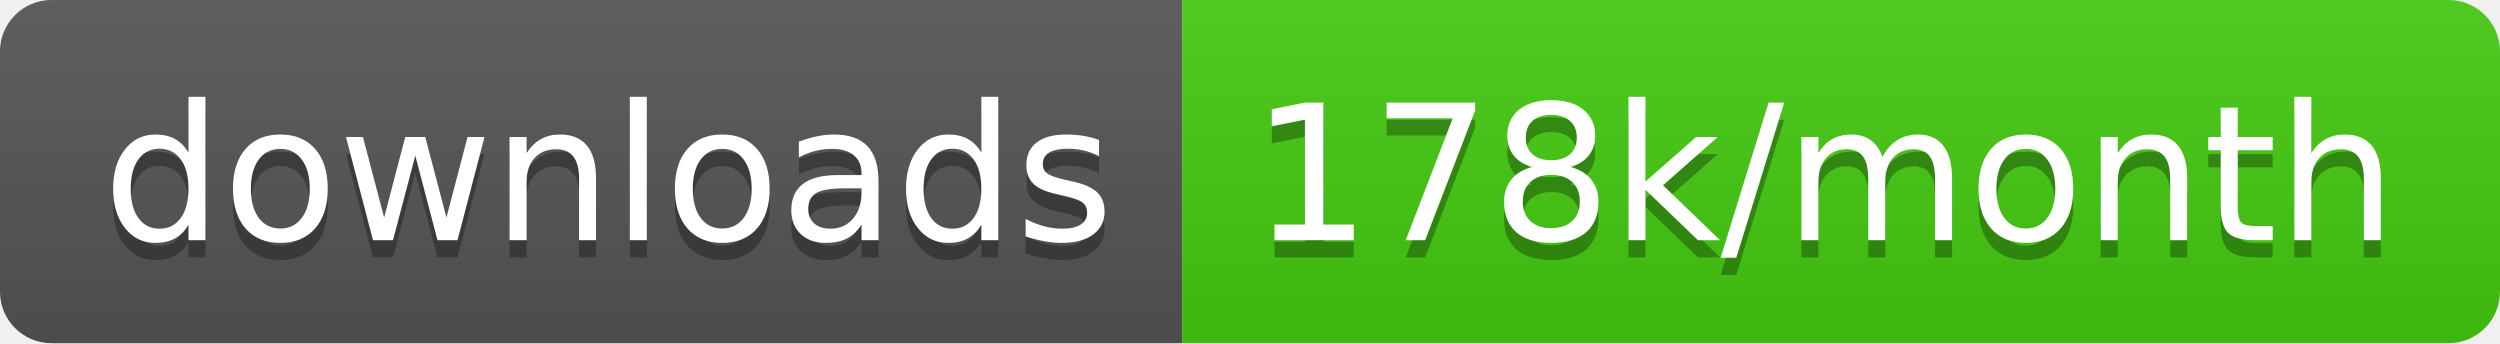
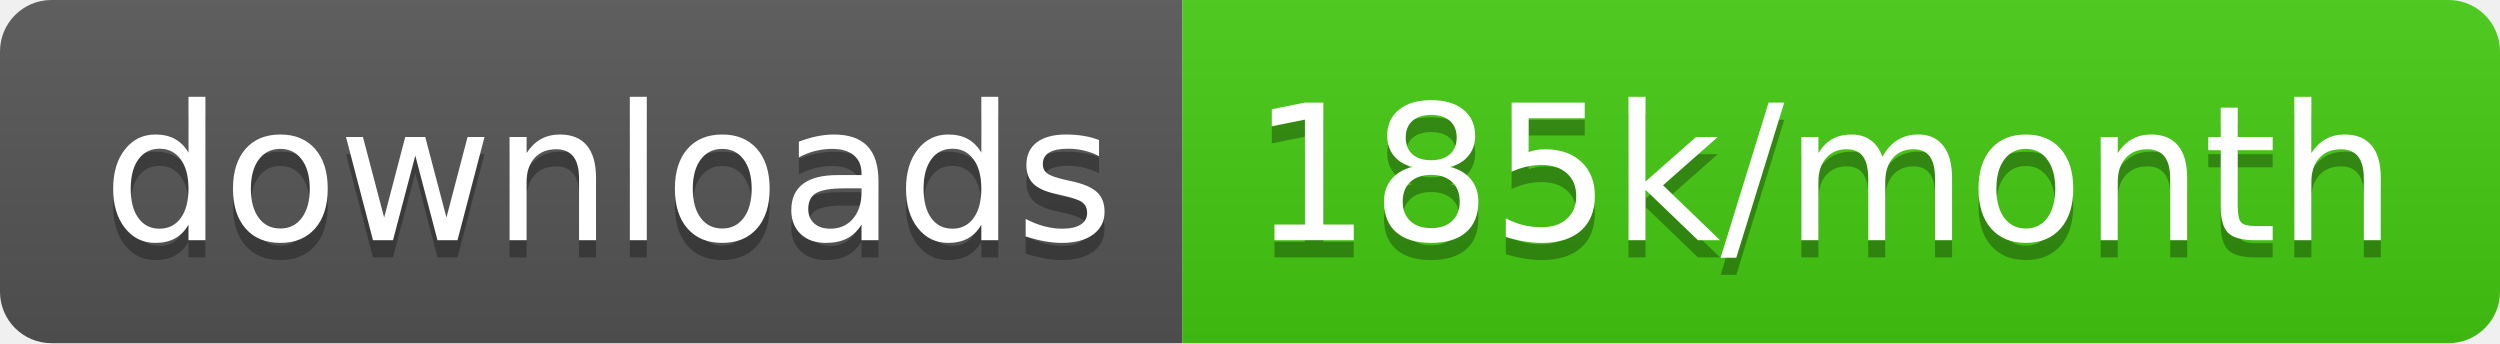
<svg xmlns="http://www.w3.org/2000/svg" width="145.7" height="20">
  <linearGradient id="smooth" x2="0" y2="100%">
    <stop offset="0" stop-color="#bbb" stop-opacity=".1" />
    <stop offset="1" stop-opacity=".1" />
  </linearGradient>
  <clipPath id="round">
    <rect width="145.7" height="20" rx="3" fill="#fff" />
  </clipPath>
  <g clip-path="url(#round)">
    <rect width="68.9" height="20" fill="#555" />
    <rect x="68.9" width="76.8" height="20" fill="#4c1" />
    <rect width="145.7" height="20" fill="url(#smooth)" />
  </g>
  <g fill="#fff" text-anchor="middle" font-family="DejaVu Sans,Verdana,Geneva,sans-serif" font-size="110">
    <text x="354.5" y="150" fill="#010101" fill-opacity=".3" transform="scale(0.1)" textLength="589.0" lengthAdjust="spacing">downloads</text>
    <text x="354.5" y="140" transform="scale(0.1)" textLength="589.0" lengthAdjust="spacing">downloads</text>
-     <text x="1063.0" y="150" fill="#010101" fill-opacity=".3" transform="scale(0.1)" textLength="668.0" lengthAdjust="spacing">178k/month</text>
-     <text x="1063.0" y="140" transform="scale(0.1)" textLength="668.0" lengthAdjust="spacing">178k/month</text>
+     <text x="1063.0" y="150" fill="#010101" fill-opacity=".3" transform="scale(0.1)" textLength="668.0" lengthAdjust="spacing">185k/month</text>
+     <text x="1063.0" y="140" transform="scale(0.1)" textLength="668.0" lengthAdjust="spacing">185k/month</text>
  </g>
</svg>
